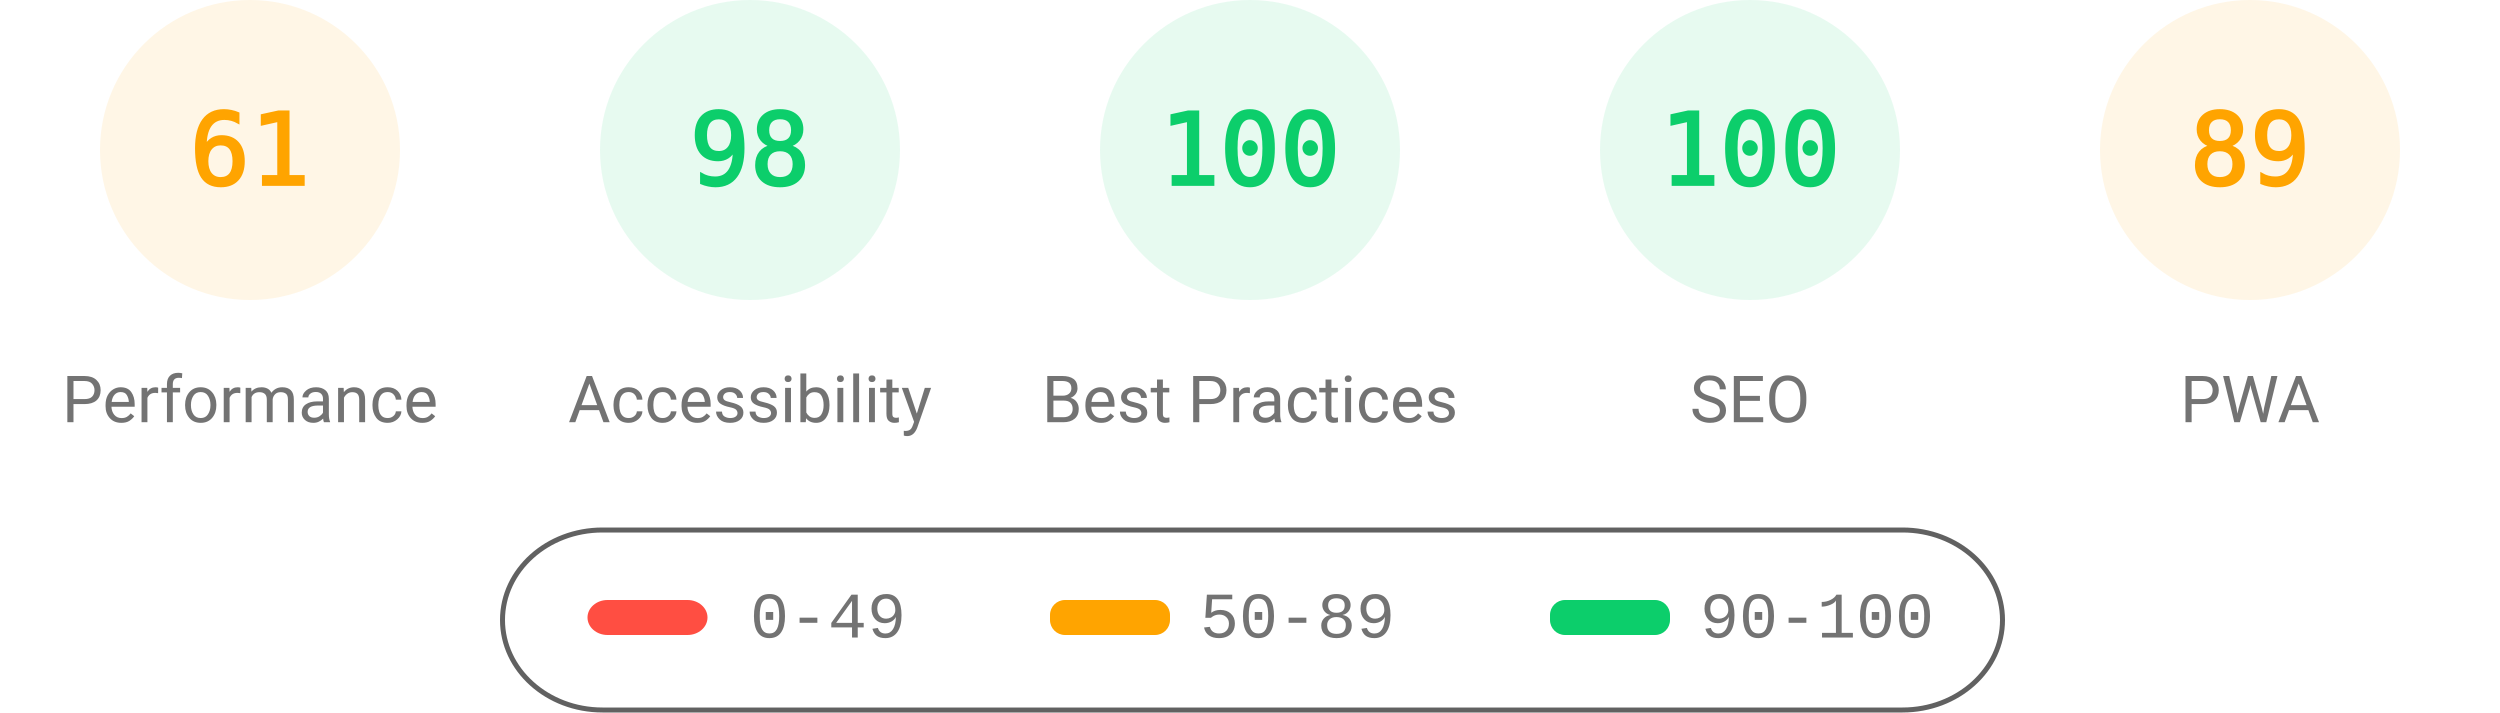
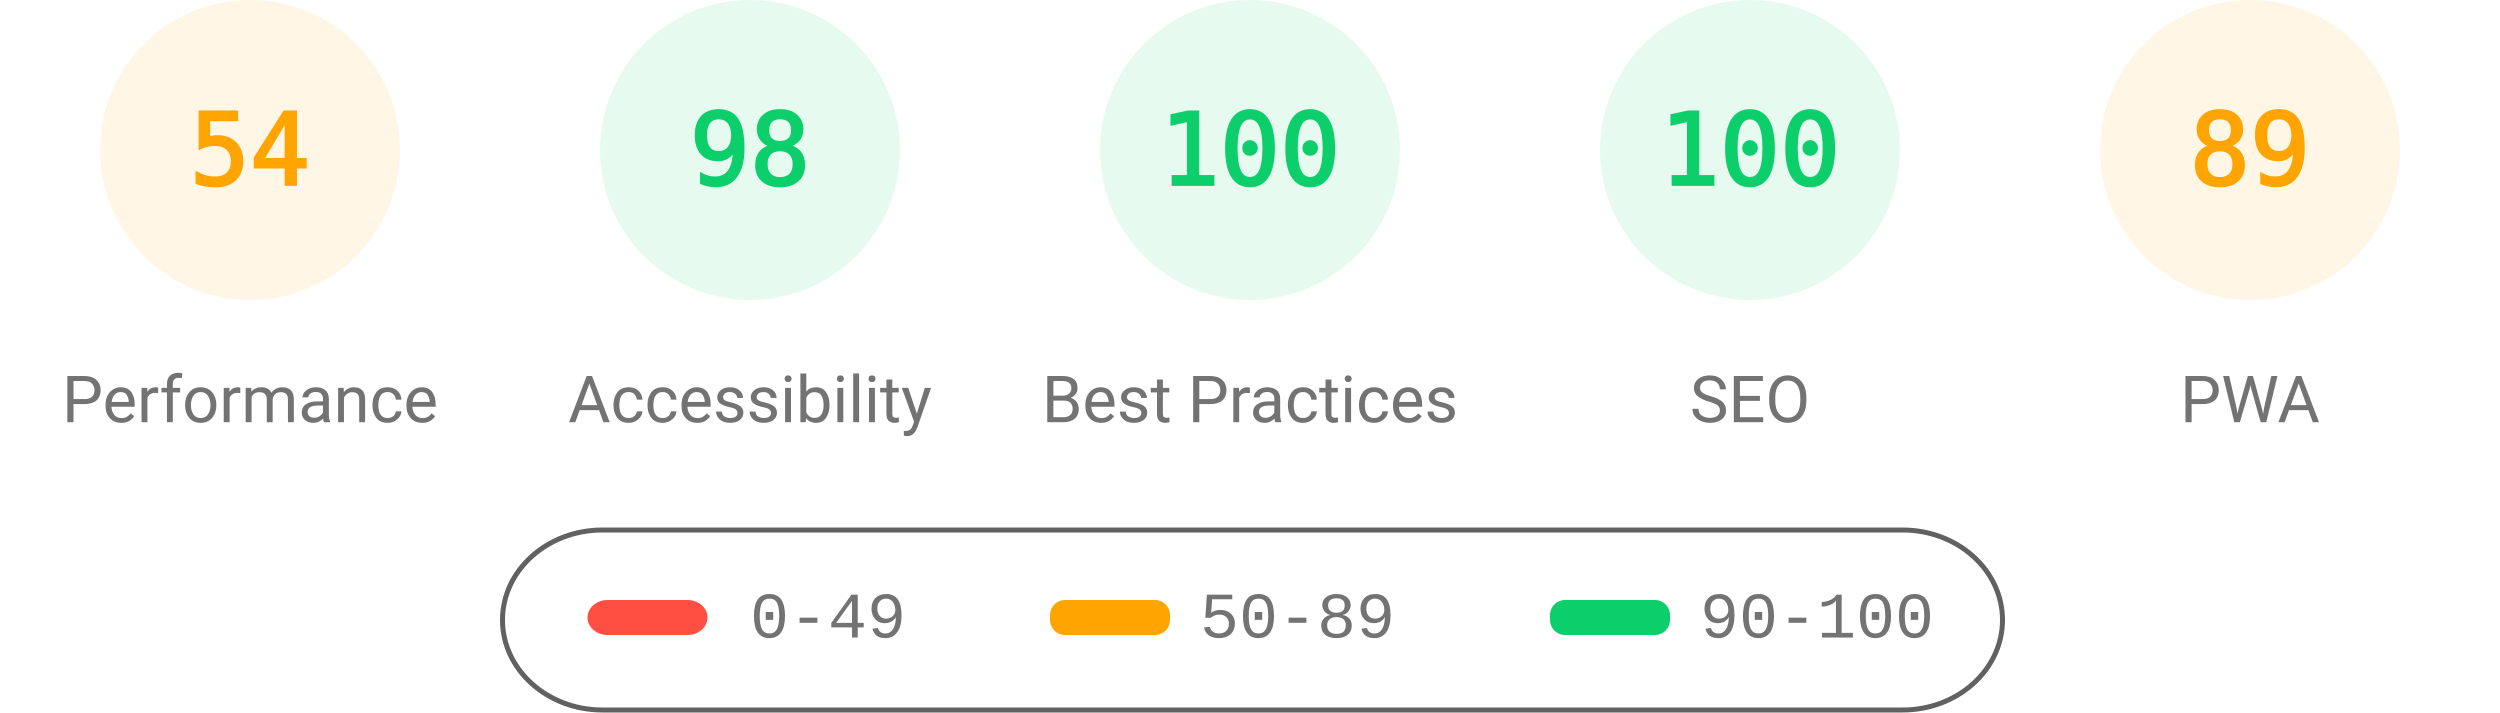
<svg xmlns="http://www.w3.org/2000/svg" fill="none" width="1000" height="285">
  <style>.gauge-base{opacity:.1}.gauge-arc{fill:none;animation-delay:250ms;stroke-linecap:round;transform:rotate(-90deg);transform-origin:100px 60px;animation:load-gauge 1s ease forwards}.guage-text{font-size:40px;font-family:monospace;text-align:center}.guage-red{color:#ff4e42;fill:#ff4e42;stroke:#ff4e42}.guage-orange{color:#ffa400;fill:#ffa400;stroke:#ffa400}.guage-green{color:#0cce6b;fill:#0cce6b;stroke:#0cce6b}.guage-undefined{color:#5c5c5c;fill:#5c5c5c;stroke:#5c5c5c}.guage-title{color:#737373;fill:#737373;stroke:none;font-size:26px;line-height:26px;font-family:Roboto,Halvetica,Arial,sans-serif}@keyframes load-gauge{from{stroke-dasharray:0 352.858}}</style>
  <svg class="guage-div guage-perf guage-orange" viewBox="0 0 200 200" width="200" height="200">
    <circle class="gauge-base" r="56" cx="100" cy="60" stroke-width="8" />
-     <circle class="gauge-arc guage-arc-1" r="56" cx="100" cy="60" stroke-width="8" style="stroke-dasharray:214.633,351.858" />
-     <text class="guage-text" x="100" y="60" alignment-baseline="central" dominant-baseline="central" text-anchor="middle">61</text>
+     <circle class="gauge-arc guage-arc-1" r="56" cx="100" cy="60" stroke-width="8" style="stroke-dasharray:190.003,351.858" />
+     <text class="guage-text" x="100" y="60" alignment-baseline="central" dominant-baseline="central" text-anchor="middle">54</text>
    <text class="guage-title" x="100" y="160" alignment-baseline="central" dominant-baseline="central" text-anchor="middle">Performance</text>
  </svg>
  <svg class="guage-div guage-acc guage-green" viewBox="0 0 200 200" width="200" height="200" x="200">
    <circle class="gauge-base" r="56" cx="100" cy="60" stroke-width="8" />
    <circle class="gauge-arc guage-arc-2" r="56" cx="100" cy="60" stroke-width="8" style="stroke-dasharray:344.821,351.858" />
    <text class="guage-text" x="100" y="60" alignment-baseline="central" dominant-baseline="central" text-anchor="middle">98</text>
    <text class="guage-title" x="100" y="160" alignment-baseline="central" dominant-baseline="central" text-anchor="middle">Accessibility</text>
  </svg>
  <svg class="guage-div guage-best guage-green" viewBox="0 0 200 200" width="200" height="200" x="400">
    <circle class="gauge-base" r="56" cx="100" cy="60" stroke-width="8" />
    <circle class="gauge-arc guage-arc-3" r="56" cx="100" cy="60" stroke-width="8" style="stroke-dasharray:351.858,351.858" />
    <text class="guage-text" x="100" y="60" alignment-baseline="central" dominant-baseline="central" text-anchor="middle">100</text>
    <text class="guage-title" x="100" y="160" alignment-baseline="central" dominant-baseline="central" text-anchor="middle">Best Practices</text>
  </svg>
  <svg class="guage-div guage-seo guage-green" viewBox="0 0 200 200" width="200" height="200" x="600">
    <circle class="gauge-base" r="56" cx="100" cy="60" stroke-width="8" />
    <circle class="gauge-arc guage-arc-4" r="56" cx="100" cy="60" stroke-width="8" style="stroke-dasharray:351.858,351.858" />
    <text class="guage-text" x="100" y="60" alignment-baseline="central" dominant-baseline="central" text-anchor="middle">100</text>
    <text class="guage-title" x="100" y="160" alignment-baseline="central" dominant-baseline="central" text-anchor="middle">SEO</text>
  </svg>
  <svg class="guage-div guage-pwa guage-orange" viewBox="0 0 200 200" width="200" height="200" x="800">
    <circle class="gauge-base" r="56" cx="100" cy="60" stroke-width="8" />
    <circle class="gauge-arc guage-arc-4" r="56" cx="100" cy="60" stroke-width="8" style="stroke-dasharray:313.154,351.858" />
    <text class="guage-text" x="100" y="60" alignment-baseline="central" dominant-baseline="central" text-anchor="middle">89</text>
    <text class="guage-title" x="100" y="160" alignment-baseline="central" dominant-baseline="central" text-anchor="middle">PWA</text>
  </svg>
  <svg width="604" height="76" x="200" y="210">
    <path fill="none" id="canvas_background" d="M-1-1h604v80H-1z" />
    <rect fill-opacity="0" stroke="#616161" stroke-width="2" rx="40" id="svg_2" height="72" width="600" y="2" x="1" fill="#000" />
    <rect stroke="#000" rx="8" id="svg_3" height="14" width="48" y="30" x="35" stroke-opacity="null" stroke-width="0" fill="#ff4e42" />
    <rect stroke="#000" rx="6" id="svg_4" height="14" width="48" y="30" x="220" stroke-opacity="null" stroke-width="0" fill="#ffa400" />
    <rect stroke="#000" rx="6" id="svg_5" height="14" width="48" y="30" x="420" stroke-opacity="null" stroke-width="0" fill="#0cce6b" />
    <text xml:space="preserve" text-anchor="start" font-family="'Courier New', Courier, monospace" font-size="26" id="svg_6" y="45" x="100" stroke-opacity="null" stroke-width="0" stroke="#000" fill="#737373">0-49</text>
    <text xml:space="preserve" text-anchor="start" font-family="'Courier New', Courier, monospace" font-size="26" id="svg_7" y="45" x="280" stroke-opacity="null" stroke-width="0" stroke="#000" fill="#737373">50-89</text>
    <text xml:space="preserve" text-anchor="start" font-family="'Courier New', Courier, monospace" font-size="26" id="svg_8" y="45" x="480" stroke-opacity="null" stroke-width="0" stroke="#000" fill="#737373">90-100</text>
  </svg>
</svg>
